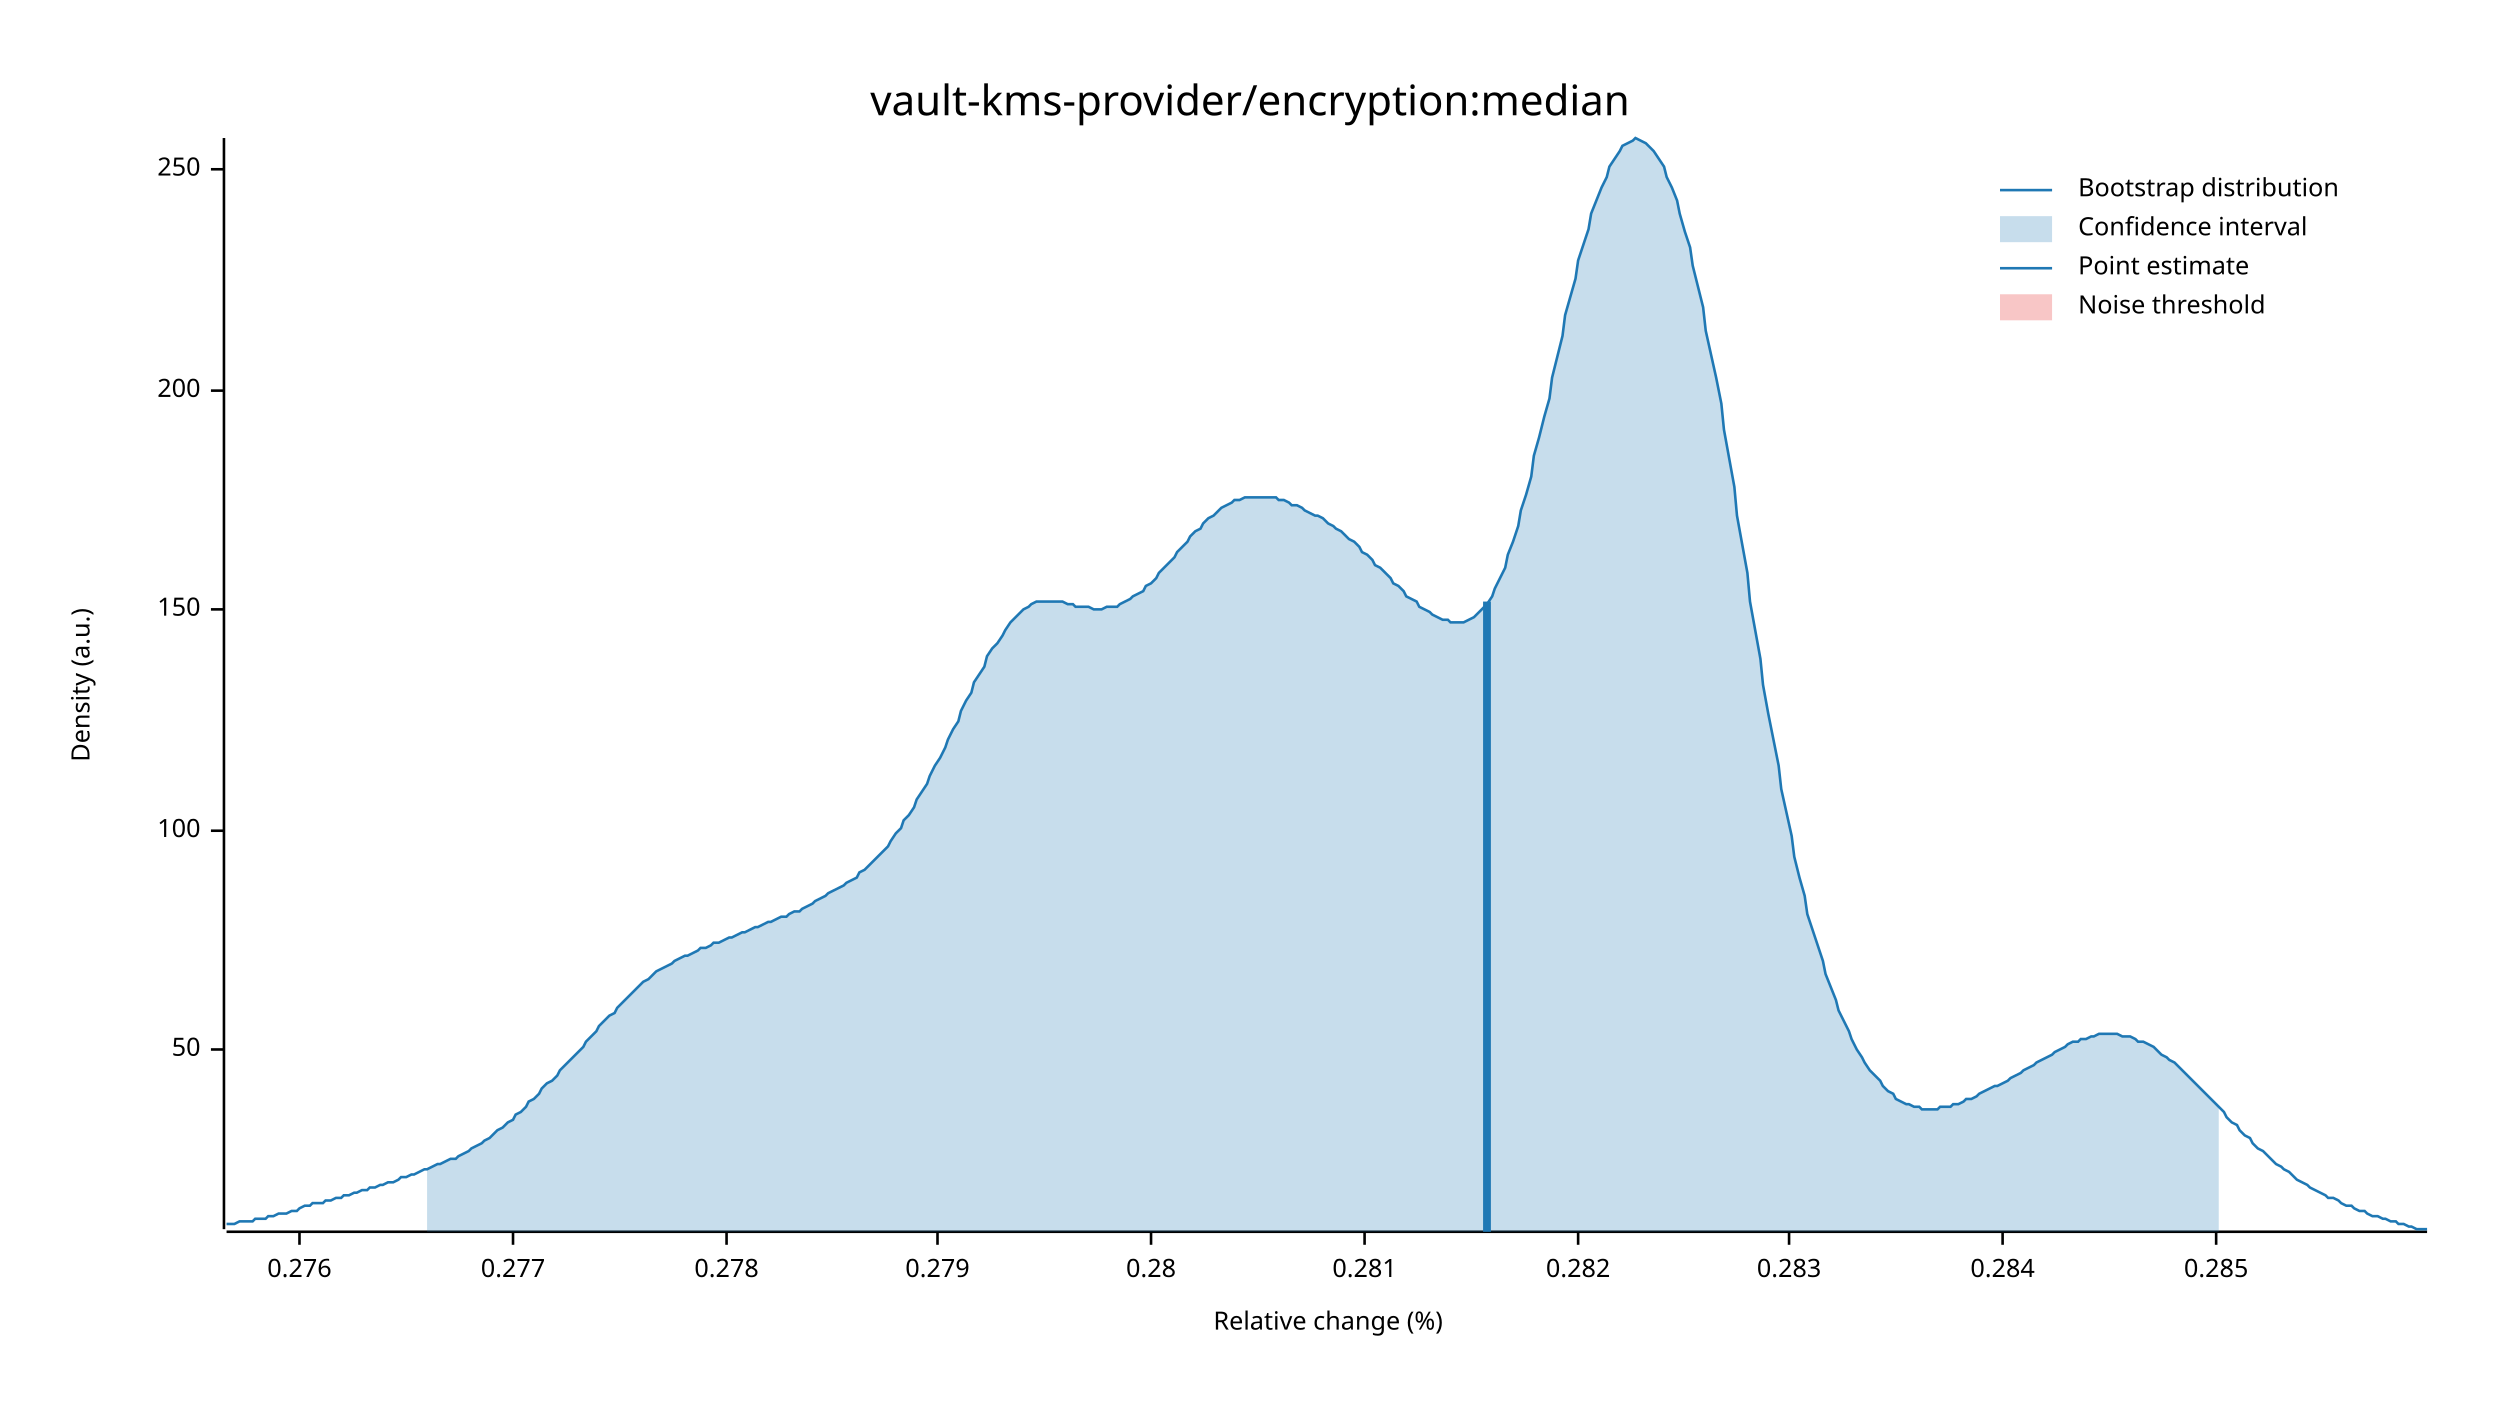
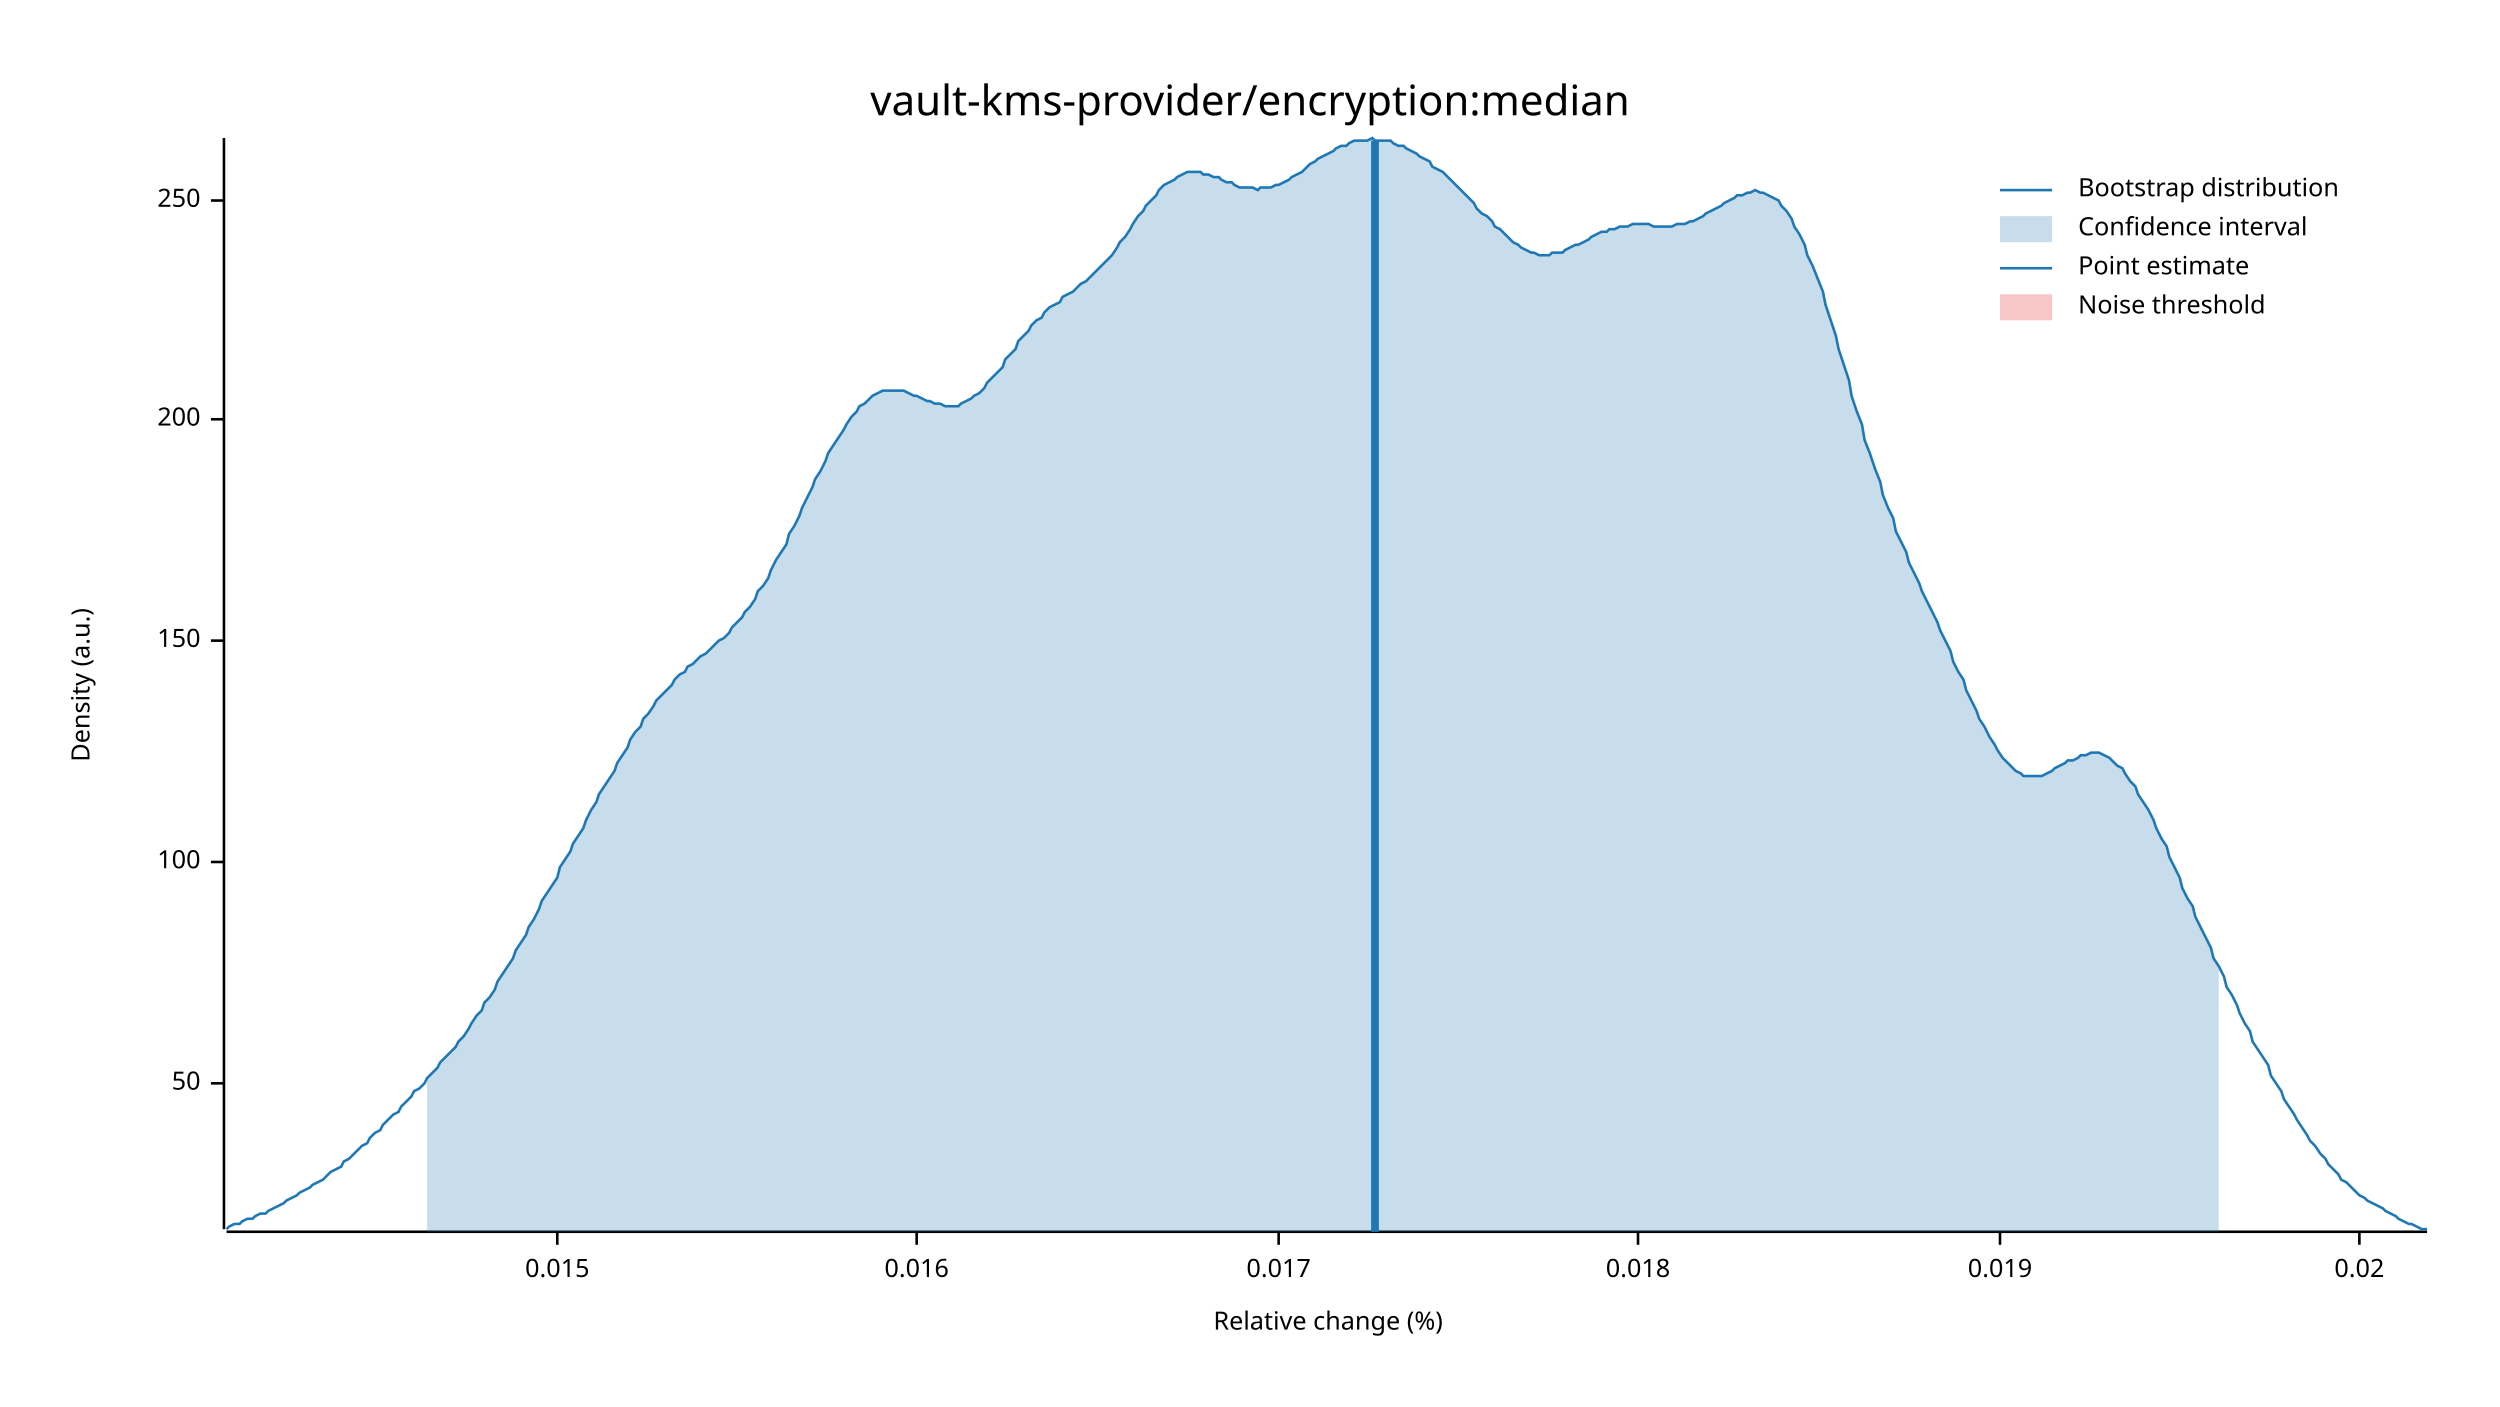
<svg xmlns="http://www.w3.org/2000/svg" width="960" height="540" viewBox="0 0 960 540">
  <text x="480" y="32" dy="0.76em" text-anchor="middle" font-family="sans-serif" font-size="16.129" opacity="1" fill="#000000">
vault-kms-provider/encryption:median
</text>
  <text x="27" y="263" dy="0.76em" text-anchor="middle" font-family="sans-serif" font-size="9.677" opacity="1" fill="#000000" transform="rotate(270, 27, 263)">
Density (a.u.)
</text>
  <text x="510" y="513" dy="-0.5ex" text-anchor="middle" font-family="sans-serif" font-size="9.677" opacity="1" fill="#000000">
Relative change (%)
</text>
  <polyline fill="none" opacity="1" stroke="#000000" stroke-width="1" points="86,53 86,472 " />
-   <text x="77" y="403" dy="0.5ex" text-anchor="end" font-family="sans-serif" font-size="9.677" opacity="1" fill="#000000">
+   <text x="77" y="416" dy="0.5ex" text-anchor="end" font-family="sans-serif" font-size="9.677" opacity="1" fill="#000000">
50
</text>
-   <polyline fill="none" opacity="1" stroke="#000000" stroke-width="1" points="81,403 86,403 " />
-   <text x="77" y="319" dy="0.5ex" text-anchor="end" font-family="sans-serif" font-size="9.677" opacity="1" fill="#000000">
+   <polyline fill="none" opacity="1" stroke="#000000" stroke-width="1" points="81,416 86,416 " />
+   <text x="77" y="331" dy="0.5ex" text-anchor="end" font-family="sans-serif" font-size="9.677" opacity="1" fill="#000000">
100
</text>
-   <polyline fill="none" opacity="1" stroke="#000000" stroke-width="1" points="81,319 86,319 " />
-   <text x="77" y="234" dy="0.5ex" text-anchor="end" font-family="sans-serif" font-size="9.677" opacity="1" fill="#000000">
+   <polyline fill="none" opacity="1" stroke="#000000" stroke-width="1" points="81,331 86,331 " />
+   <text x="77" y="246" dy="0.5ex" text-anchor="end" font-family="sans-serif" font-size="9.677" opacity="1" fill="#000000">
150
</text>
-   <polyline fill="none" opacity="1" stroke="#000000" stroke-width="1" points="81,234 86,234 " />
-   <text x="77" y="150" dy="0.5ex" text-anchor="end" font-family="sans-serif" font-size="9.677" opacity="1" fill="#000000">
+   <polyline fill="none" opacity="1" stroke="#000000" stroke-width="1" points="81,246 86,246 " />
+   <text x="77" y="161" dy="0.5ex" text-anchor="end" font-family="sans-serif" font-size="9.677" opacity="1" fill="#000000">
200
</text>
-   <polyline fill="none" opacity="1" stroke="#000000" stroke-width="1" points="81,150 86,150 " />
-   <text x="77" y="65" dy="0.5ex" text-anchor="end" font-family="sans-serif" font-size="9.677" opacity="1" fill="#000000">
+   <polyline fill="none" opacity="1" stroke="#000000" stroke-width="1" points="81,161 86,161 " />
+   <text x="77" y="77" dy="0.5ex" text-anchor="end" font-family="sans-serif" font-size="9.677" opacity="1" fill="#000000">
250
</text>
-   <polyline fill="none" opacity="1" stroke="#000000" stroke-width="1" points="81,65 86,65 " />
+   <polyline fill="none" opacity="1" stroke="#000000" stroke-width="1" points="81,77 86,77 " />
  <polyline fill="none" opacity="1" stroke="#000000" stroke-width="1" points="87,473 932,473 " />
-   <text x="115" y="483" dy="0.76em" text-anchor="middle" font-family="sans-serif" font-size="9.677" opacity="1" fill="#000000">
- 0.276
+   <text x="214" y="483" dy="0.76em" text-anchor="middle" font-family="sans-serif" font-size="9.677" opacity="1" fill="#000000">
+ 0.015
</text>
-   <polyline fill="none" opacity="1" stroke="#000000" stroke-width="1" points="115,473 115,478 " />
-   <text x="197" y="483" dy="0.76em" text-anchor="middle" font-family="sans-serif" font-size="9.677" opacity="1" fill="#000000">
- 0.277
+   <polyline fill="none" opacity="1" stroke="#000000" stroke-width="1" points="214,473 214,478 " />
+   <text x="352" y="483" dy="0.76em" text-anchor="middle" font-family="sans-serif" font-size="9.677" opacity="1" fill="#000000">
+ 0.016
</text>
-   <polyline fill="none" opacity="1" stroke="#000000" stroke-width="1" points="197,473 197,478 " />
-   <text x="279" y="483" dy="0.76em" text-anchor="middle" font-family="sans-serif" font-size="9.677" opacity="1" fill="#000000">
- 0.278
+   <polyline fill="none" opacity="1" stroke="#000000" stroke-width="1" points="352,473 352,478 " />
+   <text x="491" y="483" dy="0.76em" text-anchor="middle" font-family="sans-serif" font-size="9.677" opacity="1" fill="#000000">
+ 0.017
</text>
-   <polyline fill="none" opacity="1" stroke="#000000" stroke-width="1" points="279,473 279,478 " />
-   <text x="360" y="483" dy="0.76em" text-anchor="middle" font-family="sans-serif" font-size="9.677" opacity="1" fill="#000000">
- 0.279
+   <polyline fill="none" opacity="1" stroke="#000000" stroke-width="1" points="491,473 491,478 " />
+   <text x="629" y="483" dy="0.76em" text-anchor="middle" font-family="sans-serif" font-size="9.677" opacity="1" fill="#000000">
+ 0.018
</text>
-   <polyline fill="none" opacity="1" stroke="#000000" stroke-width="1" points="360,473 360,478 " />
-   <text x="442" y="483" dy="0.76em" text-anchor="middle" font-family="sans-serif" font-size="9.677" opacity="1" fill="#000000">
- 0.28
+   <polyline fill="none" opacity="1" stroke="#000000" stroke-width="1" points="629,473 629,478 " />
+   <text x="768" y="483" dy="0.76em" text-anchor="middle" font-family="sans-serif" font-size="9.677" opacity="1" fill="#000000">
+ 0.019
</text>
-   <polyline fill="none" opacity="1" stroke="#000000" stroke-width="1" points="442,473 442,478 " />
-   <text x="524" y="483" dy="0.76em" text-anchor="middle" font-family="sans-serif" font-size="9.677" opacity="1" fill="#000000">
- 0.281
+   <polyline fill="none" opacity="1" stroke="#000000" stroke-width="1" points="768,473 768,478 " />
+   <text x="906" y="483" dy="0.76em" text-anchor="middle" font-family="sans-serif" font-size="9.677" opacity="1" fill="#000000">
+ 0.02
</text>
-   <polyline fill="none" opacity="1" stroke="#000000" stroke-width="1" points="524,473 524,478 " />
-   <text x="606" y="483" dy="0.76em" text-anchor="middle" font-family="sans-serif" font-size="9.677" opacity="1" fill="#000000">
- 0.282
- </text>
-   <polyline fill="none" opacity="1" stroke="#000000" stroke-width="1" points="606,473 606,478 " />
-   <text x="687" y="483" dy="0.76em" text-anchor="middle" font-family="sans-serif" font-size="9.677" opacity="1" fill="#000000">
- 0.283
- </text>
-   <polyline fill="none" opacity="1" stroke="#000000" stroke-width="1" points="687,473 687,478 " />
-   <text x="769" y="483" dy="0.76em" text-anchor="middle" font-family="sans-serif" font-size="9.677" opacity="1" fill="#000000">
- 0.284
- </text>
-   <polyline fill="none" opacity="1" stroke="#000000" stroke-width="1" points="769,473 769,478 " />
-   <text x="851" y="483" dy="0.76em" text-anchor="middle" font-family="sans-serif" font-size="9.677" opacity="1" fill="#000000">
- 0.285
- </text>
-   <polyline fill="none" opacity="1" stroke="#000000" stroke-width="1" points="851,473 851,478 " />
-   <polyline fill="none" opacity="1" stroke="#1F78B4" stroke-width="1" points="87,470 88,470 90,470 92,469 93,469 95,469 97,469 98,468 100,468 102,468 103,467 105,467 107,466 109,466 110,466 112,465 114,465 115,464 117,463 119,463 120,462 122,462 124,462 125,461 127,461 129,460 131,460 132,459 134,459 136,458 137,458 139,457 141,457 142,456 144,456 146,455 147,455 149,454 151,454 153,453 154,452 156,452 158,451 159,451 161,450 163,449 164,449 166,448 168,447 169,447 171,446 173,445 175,445 176,444 178,443 180,442 181,441 183,440 185,439 186,438 188,437 190,435 191,434 193,433 195,431 197,430 198,428 200,427 202,425 203,423 205,422 207,420 208,418 210,416 212,415 214,413 215,411 217,409 219,407 220,406 222,404 224,402 225,400 227,398 229,396 230,394 232,392 234,390 236,389 237,387 239,385 241,383 242,382 244,380 246,378 247,377 249,376 251,374 252,373 254,372 256,371 258,370 259,369 261,368 263,367 264,367 266,366 268,365 269,364 271,364 273,363 274,362 276,362 278,361 280,360 281,360 283,359 285,358 286,358 288,357 290,356 291,356 293,355 295,354 296,354 298,353 300,352 302,352 303,351 305,350 307,350 308,349 310,348 312,347 313,346 315,345 317,344 318,343 320,342 322,341 324,340 325,339 327,338 329,337 330,335 332,334 334,332 335,331 337,329 339,327 341,325 342,323 344,320 346,318 347,315 349,313 351,310 352,307 354,304 356,301 357,298 359,294 361,291 363,287 364,284 366,280 368,277 369,273 371,269 373,266 374,262 376,259 378,256 379,252 381,249 383,247 385,244 386,242 388,239 390,237 391,236 393,234 395,233 396,232 398,231 400,231 401,231 403,231 405,231 407,231 408,231 410,232 412,232 413,233 415,233 417,233 418,233 420,234 422,234 423,234 425,233 427,233 429,233 430,232 432,231 434,230 435,229 437,228 439,227 440,225 442,224 444,222 445,220 447,218 449,216 451,214 452,212 454,210 456,208 457,206 459,204 461,203 462,201 464,199 466,198 468,196 469,195 471,194 473,193 474,192 476,192 478,191 479,191 481,191 483,191 484,191 486,191 488,191 490,191 491,192 493,192 495,193 496,194 498,194 500,195 501,196 503,197 505,198 506,198 508,199 510,201 512,202 513,203 515,204 517,206 518,207 520,208 522,210 523,212 525,213 527,215 528,217 530,218 532,220 534,222 535,224 537,225 539,227 540,229 542,230 544,231 545,233 547,234 549,235 550,236 552,237 554,238 556,238 557,239 559,239 561,239 562,239 564,238 566,237 567,236 569,234 571,232 573,229 574,226 576,222 578,218 579,213 581,208 583,202 584,196 586,190 588,183 589,175 591,168 593,160 595,153 596,145 598,137 600,129 601,121 603,114 605,107 606,100 608,94 610,88 611,82 613,77 615,72 617,68 618,64 620,61 622,58 623,56 625,55 627,54 628,53 630,54 632,55 633,56 635,58 637,61 639,64 640,68 642,72 644,77 645,82 647,89 649,95 650,102 652,110 654,118 655,127 657,136 659,145 661,155 662,165 664,176 666,187 667,198 669,209 671,220 672,231 674,242 676,253 677,263 679,274 681,284 683,294 684,303 686,312 688,321 689,329 691,337 693,344 694,351 696,357 698,363 700,369 701,374 703,379 705,384 706,388 708,392 710,396 711,399 713,403 715,406 716,408 718,411 720,413 722,415 723,417 725,419 727,420 728,422 730,423 732,424 733,424 735,425 737,425 738,426 740,426 742,426 744,426 745,425 747,425 749,425 750,424 752,424 754,423 755,422 757,422 759,421 760,420 762,419 764,418 766,417 767,417 769,416 771,415 772,414 774,413 776,412 777,411 779,410 781,409 782,408 784,407 786,406 788,405 789,404 791,403 793,402 794,401 796,400 798,400 799,399 801,399 803,398 804,398 806,397 808,397 810,397 811,397 813,397 815,398 816,398 818,398 820,399 821,400 823,400 825,401 827,402 828,403 830,405 832,406 833,407 835,408 837,410 838,411 840,413 842,415 843,416 845,418 847,420 849,422 850,423 852,425 854,427 855,429 857,431 859,432 860,434 862,436 864,437 865,439 867,441 869,442 871,444 872,445 874,447 876,448 877,449 879,450 881,452 882,453 884,454 886,455 887,456 889,457 891,458 893,459 894,460 896,460 898,461 899,462 901,463 903,463 904,464 906,465 908,465 909,466 911,467 913,467 915,468 916,468 918,469 920,469 921,470 923,470 925,471 926,471 928,472 930,472 932,472 " />
-   <polygon opacity="0.25" fill="#1F78B4" points="164,449 166,448 168,447 169,447 171,446 173,445 175,445 176,444 178,443 180,442 181,441 183,440 185,439 186,438 188,437 190,435 191,434 193,433 195,431 197,430 198,428 200,427 202,425 203,423 205,422 207,420 208,418 210,416 212,415 214,413 215,411 217,409 219,407 220,406 222,404 224,402 225,400 227,398 229,396 230,394 232,392 234,390 236,389 237,387 239,385 241,383 242,382 244,380 246,378 247,377 249,376 251,374 252,373 254,372 256,371 258,370 259,369 261,368 263,367 264,367 266,366 268,365 269,364 271,364 273,363 274,362 276,362 278,361 280,360 281,360 283,359 285,358 286,358 288,357 290,356 291,356 293,355 295,354 296,354 298,353 300,352 302,352 303,351 305,350 307,350 308,349 310,348 312,347 313,346 315,345 317,344 318,343 320,342 322,341 324,340 325,339 327,338 329,337 330,335 332,334 334,332 335,331 337,329 339,327 341,325 342,323 344,320 346,318 347,315 349,313 351,310 352,307 354,304 356,301 357,298 359,294 361,291 363,287 364,284 366,280 368,277 369,273 371,269 373,266 374,262 376,259 378,256 379,252 381,249 383,247 385,244 386,242 388,239 390,237 391,236 393,234 395,233 396,232 398,231 400,231 401,231 403,231 405,231 407,231 408,231 410,232 412,232 413,233 415,233 417,233 418,233 420,234 422,234 423,234 425,233 427,233 429,233 430,232 432,231 434,230 435,229 437,228 439,227 440,225 442,224 444,222 445,220 447,218 449,216 451,214 452,212 454,210 456,208 457,206 459,204 461,203 462,201 464,199 466,198 468,196 469,195 471,194 473,193 474,192 476,192 478,191 479,191 481,191 483,191 484,191 486,191 488,191 490,191 491,192 493,192 495,193 496,194 498,194 500,195 501,196 503,197 505,198 506,198 508,199 510,201 512,202 513,203 515,204 517,206 518,207 520,208 522,210 523,212 525,213 527,215 528,217 530,218 532,220 534,222 535,224 537,225 539,227 540,229 542,230 544,231 545,233 547,234 549,235 550,236 552,237 554,238 556,238 557,239 559,239 561,239 562,239 564,238 566,237 567,236 569,234 571,232 573,229 574,226 576,222 578,218 579,213 581,208 583,202 584,196 586,190 588,183 589,175 591,168 593,160 595,153 596,145 598,137 600,129 601,121 603,114 605,107 606,100 608,94 610,88 611,82 613,77 615,72 617,68 618,64 620,61 622,58 623,56 625,55 627,54 628,53 630,54 632,55 633,56 635,58 637,61 639,64 640,68 642,72 644,77 645,82 647,89 649,95 650,102 652,110 654,118 655,127 657,136 659,145 661,155 662,165 664,176 666,187 667,198 669,209 671,220 672,231 674,242 676,253 677,263 679,274 681,284 683,294 684,303 686,312 688,321 689,329 691,337 693,344 694,351 696,357 698,363 700,369 701,374 703,379 705,384 706,388 708,392 710,396 711,399 713,403 715,406 716,408 718,411 720,413 722,415 723,417 725,419 727,420 728,422 730,423 732,424 733,424 735,425 737,425 738,426 740,426 742,426 744,426 745,425 747,425 749,425 750,424 752,424 754,423 755,422 757,422 759,421 760,420 762,419 764,418 766,417 767,417 769,416 771,415 772,414 774,413 776,412 777,411 779,410 781,409 782,408 784,407 786,406 788,405 789,404 791,403 793,402 794,401 796,400 798,400 799,399 801,399 803,398 804,398 806,397 808,397 810,397 811,397 813,397 815,398 816,398 818,398 820,399 821,400 823,400 825,401 827,402 828,403 830,405 832,406 833,407 835,408 837,410 838,411 840,413 842,415 843,416 845,418 847,420 849,422 850,423 852,425 852,473 164,473 " />
-   <polyline fill="none" opacity="1" stroke="#1F78B4" stroke-width="3" points="571,473 571,231 " />
+   <polyline fill="none" opacity="1" stroke="#000000" stroke-width="1" points="906,473 906,478 " />
+   <polyline fill="none" opacity="1" stroke="#1F78B4" stroke-width="1" points="87,472 88,471 90,470 92,470 93,469 95,468 97,468 98,467 100,466 102,466 103,465 105,464 107,463 109,462 110,461 112,460 114,459 115,458 117,457 119,456 120,455 122,454 124,453 125,452 127,450 129,449 131,448 132,446 134,445 136,443 137,442 139,440 141,439 142,437 144,435 146,434 147,432 149,430 151,428 153,427 154,425 156,423 158,421 159,419 161,418 163,416 164,414 166,412 168,410 169,408 171,406 173,404 175,402 176,400 178,398 180,395 181,393 183,390 185,388 186,385 188,383 190,380 191,377 193,374 195,371 197,368 198,365 200,362 202,359 203,356 205,353 207,349 208,346 210,343 212,340 214,337 215,333 217,330 219,327 220,324 222,321 224,318 225,315 227,311 229,308 230,305 232,302 234,299 236,296 237,293 239,290 241,287 242,284 244,281 246,279 247,276 249,274 251,271 252,269 254,267 256,265 258,263 259,261 261,259 263,258 264,256 266,255 268,253 269,252 271,251 273,249 274,248 276,246 278,245 280,243 281,241 283,239 285,237 286,235 288,233 290,230 291,227 293,225 295,222 296,219 298,215 300,212 302,209 303,205 305,202 307,198 308,195 310,191 312,187 313,184 315,181 317,177 318,174 320,171 322,168 324,165 325,163 327,160 329,158 330,156 332,155 334,153 335,152 337,151 339,150 341,150 342,150 344,150 346,150 347,150 349,151 351,152 352,152 354,153 356,154 357,154 359,155 361,155 363,156 364,156 366,156 368,156 369,155 371,154 373,153 374,152 376,151 378,149 379,147 381,145 383,143 385,141 386,138 388,136 390,134 391,131 393,129 395,127 396,125 398,123 400,122 401,120 403,118 405,117 407,116 408,114 410,113 412,112 413,111 415,109 417,108 418,107 420,105 422,103 423,102 425,100 427,98 429,95 430,93 432,91 434,88 435,86 437,83 439,81 440,79 442,77 444,75 445,73 447,71 449,70 451,69 452,68 454,67 456,66 457,66 459,66 461,66 462,67 464,67 466,68 468,68 469,69 471,70 473,70 474,71 476,72 478,72 479,72 481,72 483,73 484,72 486,72 488,72 490,71 491,71 493,70 495,69 496,68 498,67 500,66 501,65 503,63 505,62 506,61 508,60 510,59 512,58 513,57 515,56 517,56 518,55 520,54 522,54 523,54 525,54 527,53 528,54 530,54 532,54 534,54 535,55 537,56 539,56 540,57 542,58 544,59 545,60 547,61 549,62 550,64 552,65 554,66 556,68 557,69 559,71 561,73 562,74 564,76 566,78 567,80 569,82 571,83 573,85 574,87 576,88 578,90 579,91 581,93 583,94 584,95 586,96 588,97 589,97 591,98 593,98 595,98 596,97 598,97 600,97 601,96 603,95 605,94 606,94 608,93 610,92 611,91 613,90 615,89 617,89 618,88 620,88 622,87 623,87 625,87 627,86 628,86 630,86 632,86 633,86 635,87 637,87 639,87 640,87 642,87 644,86 645,86 647,86 649,85 650,85 652,84 654,83 655,82 657,81 659,80 661,79 662,78 664,77 666,76 667,75 669,75 671,74 672,74 674,73 676,74 677,74 679,75 681,76 683,77 684,79 686,81 688,84 689,87 691,90 693,94 694,98 696,102 698,107 700,112 701,117 703,123 705,129 706,134 708,140 710,146 711,152 713,158 715,163 716,169 718,174 720,180 722,185 723,190 725,195 727,199 728,204 730,208 732,212 733,216 735,220 737,224 738,227 740,231 742,235 744,239 745,242 747,246 749,250 750,254 752,258 754,261 755,265 757,269 759,273 760,276 762,279 764,283 766,286 767,288 769,291 771,293 772,294 774,296 776,297 777,298 779,298 781,298 782,298 784,298 786,297 788,296 789,295 791,294 793,293 794,292 796,292 798,291 799,290 801,290 803,289 804,289 806,289 808,290 810,291 811,292 813,294 815,295 816,297 818,300 820,302 821,305 823,308 825,311 827,315 828,318 830,322 832,325 833,329 835,333 837,337 838,341 840,345 842,348 843,352 845,356 847,360 849,364 850,368 852,371 854,375 855,379 857,382 859,386 860,389 862,393 864,396 865,400 867,403 869,406 871,409 872,413 874,416 876,419 877,422 879,425 881,428 882,430 884,433 886,436 887,438 889,440 891,443 893,445 894,447 896,449 898,451 899,453 901,454 903,456 904,457 906,459 908,460 909,461 911,462 913,463 915,464 916,465 918,466 920,467 921,468 923,469 925,470 926,470 928,471 930,472 932,472 " />
+   <polygon opacity="0.25" fill="#1F78B4" points="164,414 166,412 168,410 169,408 171,406 173,404 175,402 176,400 178,398 180,395 181,393 183,390 185,388 186,385 188,383 190,380 191,377 193,374 195,371 197,368 198,365 200,362 202,359 203,356 205,353 207,349 208,346 210,343 212,340 214,337 215,333 217,330 219,327 220,324 222,321 224,318 225,315 227,311 229,308 230,305 232,302 234,299 236,296 237,293 239,290 241,287 242,284 244,281 246,279 247,276 249,274 251,271 252,269 254,267 256,265 258,263 259,261 261,259 263,258 264,256 266,255 268,253 269,252 271,251 273,249 274,248 276,246 278,245 280,243 281,241 283,239 285,237 286,235 288,233 290,230 291,227 293,225 295,222 296,219 298,215 300,212 302,209 303,205 305,202 307,198 308,195 310,191 312,187 313,184 315,181 317,177 318,174 320,171 322,168 324,165 325,163 327,160 329,158 330,156 332,155 334,153 335,152 337,151 339,150 341,150 342,150 344,150 346,150 347,150 349,151 351,152 352,152 354,153 356,154 357,154 359,155 361,155 363,156 364,156 366,156 368,156 369,155 371,154 373,153 374,152 376,151 378,149 379,147 381,145 383,143 385,141 386,138 388,136 390,134 391,131 393,129 395,127 396,125 398,123 400,122 401,120 403,118 405,117 407,116 408,114 410,113 412,112 413,111 415,109 417,108 418,107 420,105 422,103 423,102 425,100 427,98 429,95 430,93 432,91 434,88 435,86 437,83 439,81 440,79 442,77 444,75 445,73 447,71 449,70 451,69 452,68 454,67 456,66 457,66 459,66 461,66 462,67 464,67 466,68 468,68 469,69 471,70 473,70 474,71 476,72 478,72 479,72 481,72 483,73 484,72 486,72 488,72 490,71 491,71 493,70 495,69 496,68 498,67 500,66 501,65 503,63 505,62 506,61 508,60 510,59 512,58 513,57 515,56 517,56 518,55 520,54 522,54 523,54 525,54 527,53 528,54 530,54 532,54 534,54 535,55 537,56 539,56 540,57 542,58 544,59 545,60 547,61 549,62 550,64 552,65 554,66 556,68 557,69 559,71 561,73 562,74 564,76 566,78 567,80 569,82 571,83 573,85 574,87 576,88 578,90 579,91 581,93 583,94 584,95 586,96 588,97 589,97 591,98 593,98 595,98 596,97 598,97 600,97 601,96 603,95 605,94 606,94 608,93 610,92 611,91 613,90 615,89 617,89 618,88 620,88 622,87 623,87 625,87 627,86 628,86 630,86 632,86 633,86 635,87 637,87 639,87 640,87 642,87 644,86 645,86 647,86 649,85 650,85 652,84 654,83 655,82 657,81 659,80 661,79 662,78 664,77 666,76 667,75 669,75 671,74 672,74 674,73 676,74 677,74 679,75 681,76 683,77 684,79 686,81 688,84 689,87 691,90 693,94 694,98 696,102 698,107 700,112 701,117 703,123 705,129 706,134 708,140 710,146 711,152 713,158 715,163 716,169 718,174 720,180 722,185 723,190 725,195 727,199 728,204 730,208 732,212 733,216 735,220 737,224 738,227 740,231 742,235 744,239 745,242 747,246 749,250 750,254 752,258 754,261 755,265 757,269 759,273 760,276 762,279 764,283 766,286 767,288 769,291 771,293 772,294 774,296 776,297 777,298 779,298 781,298 782,298 784,298 786,297 788,296 789,295 791,294 793,293 794,292 796,292 798,291 799,290 801,290 803,289 804,289 806,289 808,290 810,291 811,292 813,294 815,295 816,297 818,300 820,302 821,305 823,308 825,311 827,315 828,318 830,322 832,325 833,329 835,333 837,337 838,341 840,345 842,348 843,352 845,356 847,360 849,364 850,368 852,371 852,473 164,473 " />
+   <polyline fill="none" opacity="1" stroke="#1F78B4" stroke-width="3" points="528,473 528,54 " />
  <rect x="509" y="53" width="0" height="419" opacity="0.1" fill="#E31A1C" stroke="none" />
  <text x="798" y="68" dy="0.76em" text-anchor="start" font-family="sans-serif" font-size="9.677" opacity="1" fill="#000000">
Bootstrap distribution
</text>
  <text x="798" y="83" dy="0.76em" text-anchor="start" font-family="sans-serif" font-size="9.677" opacity="1" fill="#000000">
Confidence interval
</text>
  <text x="798" y="98" dy="0.76em" text-anchor="start" font-family="sans-serif" font-size="9.677" opacity="1" fill="#000000">
Point estimate
</text>
  <text x="798" y="113" dy="0.76em" text-anchor="start" font-family="sans-serif" font-size="9.677" opacity="1" fill="#000000">
Noise threshold
</text>
  <polyline fill="none" opacity="1" stroke="#1F78B4" stroke-width="1" points="768,73 788,73 " />
  <rect x="768" y="83" width="20" height="10" opacity="0.25" fill="#1F78B4" stroke="none" />
  <polyline fill="none" opacity="1" stroke="#1F78B4" stroke-width="1" points="768,103 788,103 " />
  <rect x="768" y="113" width="20" height="10" opacity="0.25" fill="#E31A1C" stroke="none" />
</svg>
